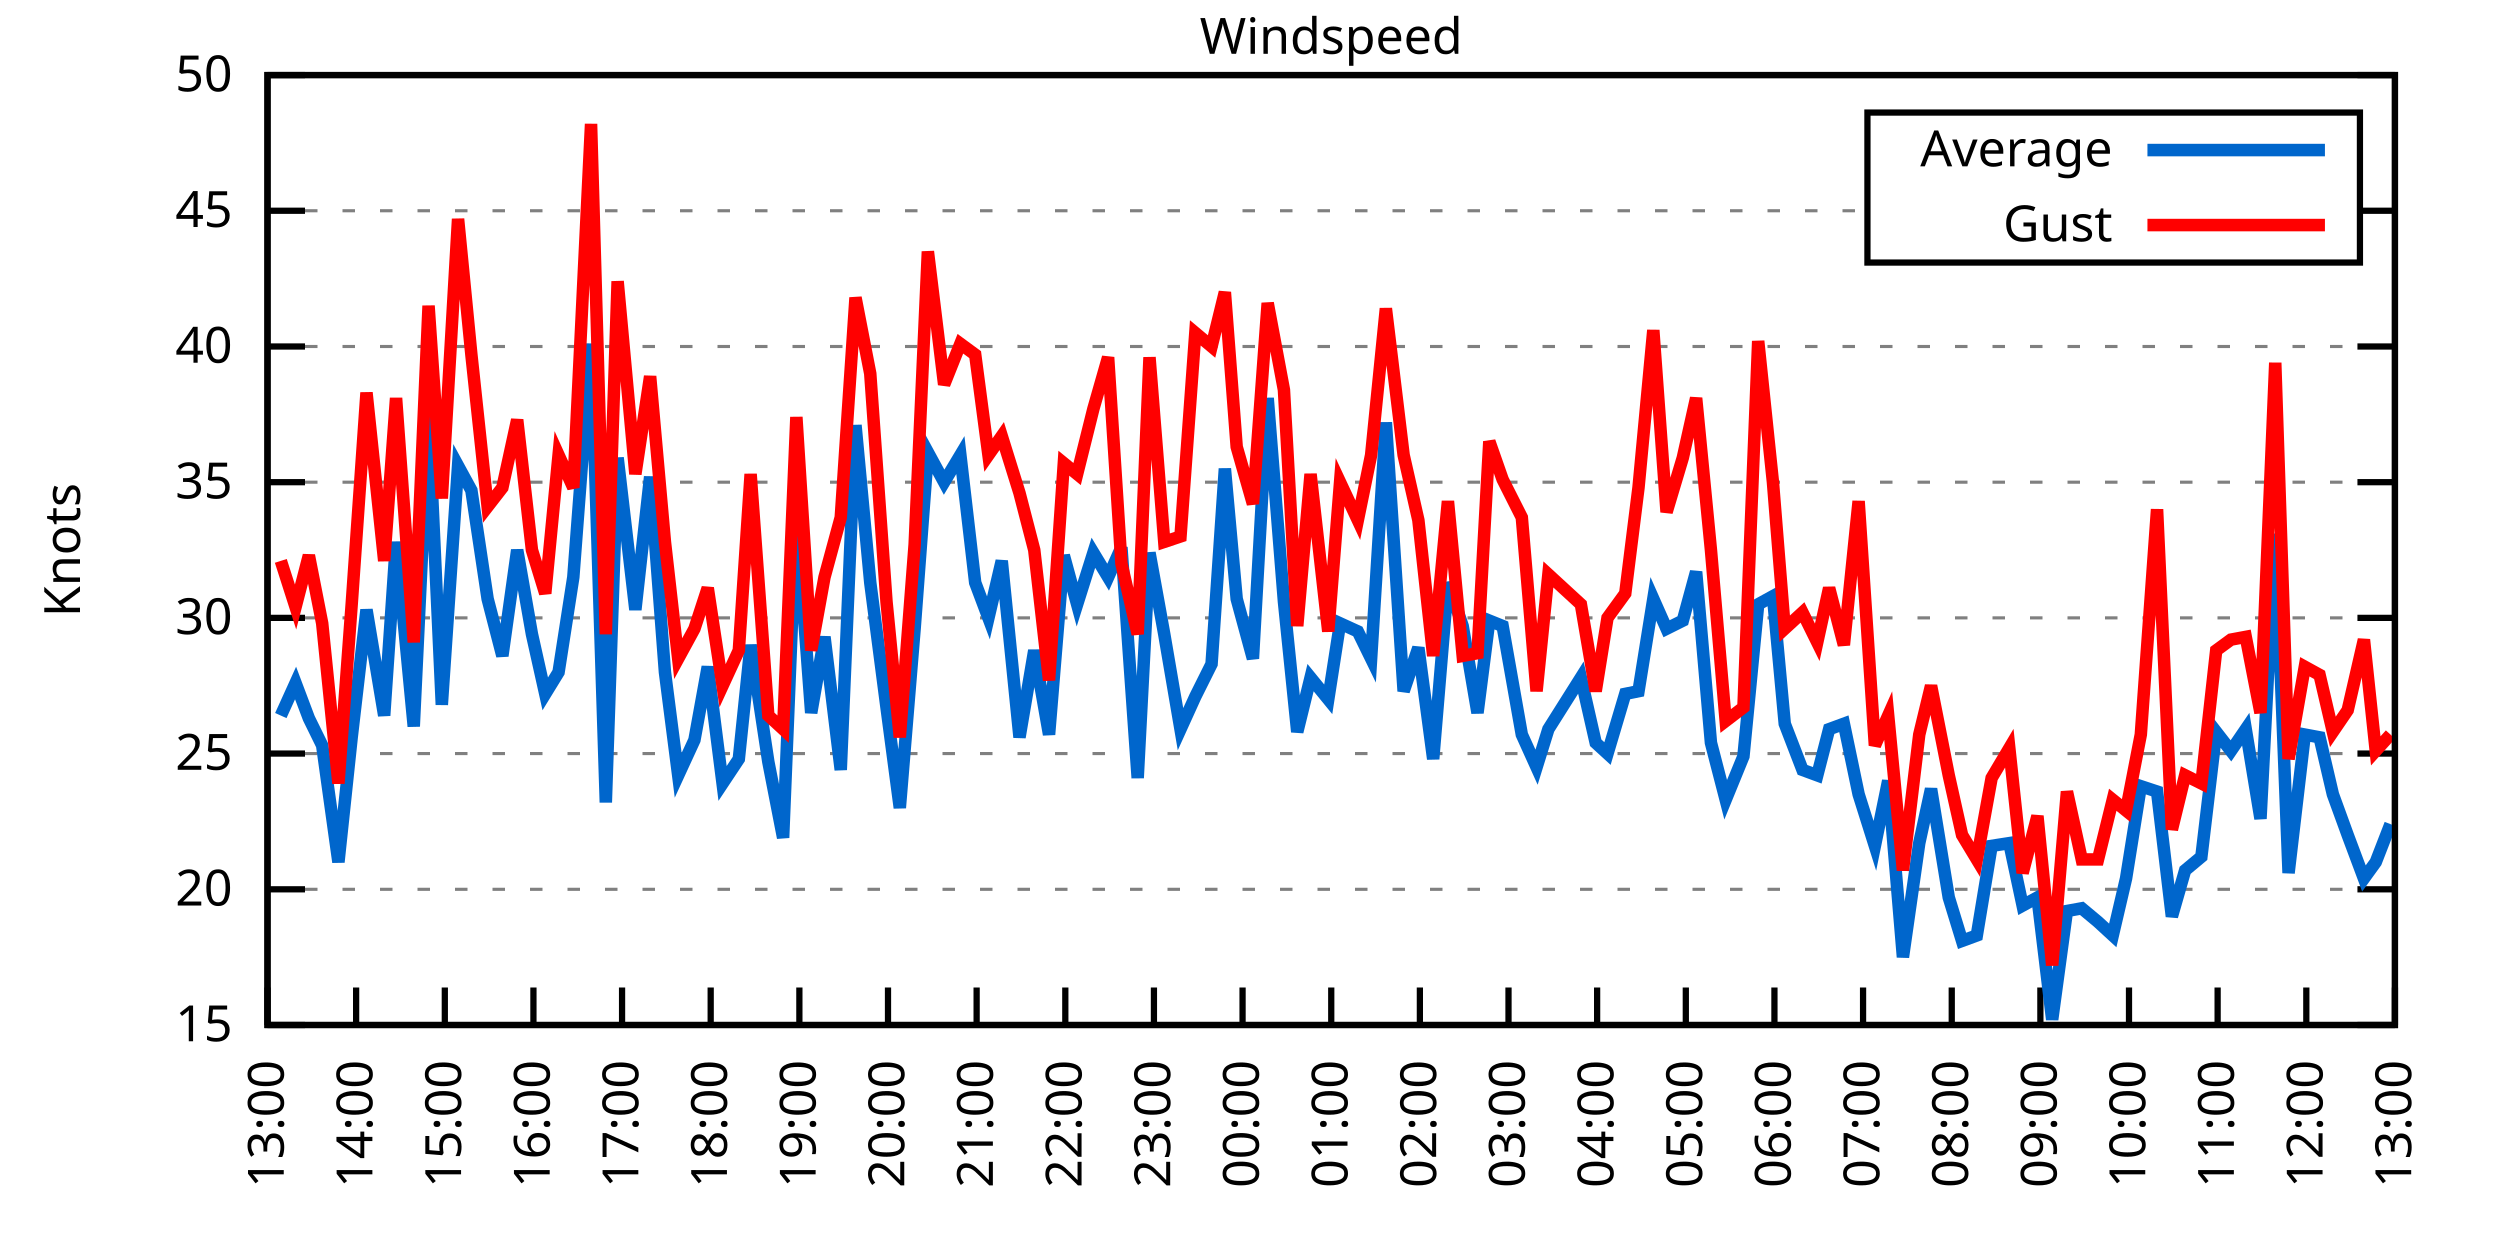
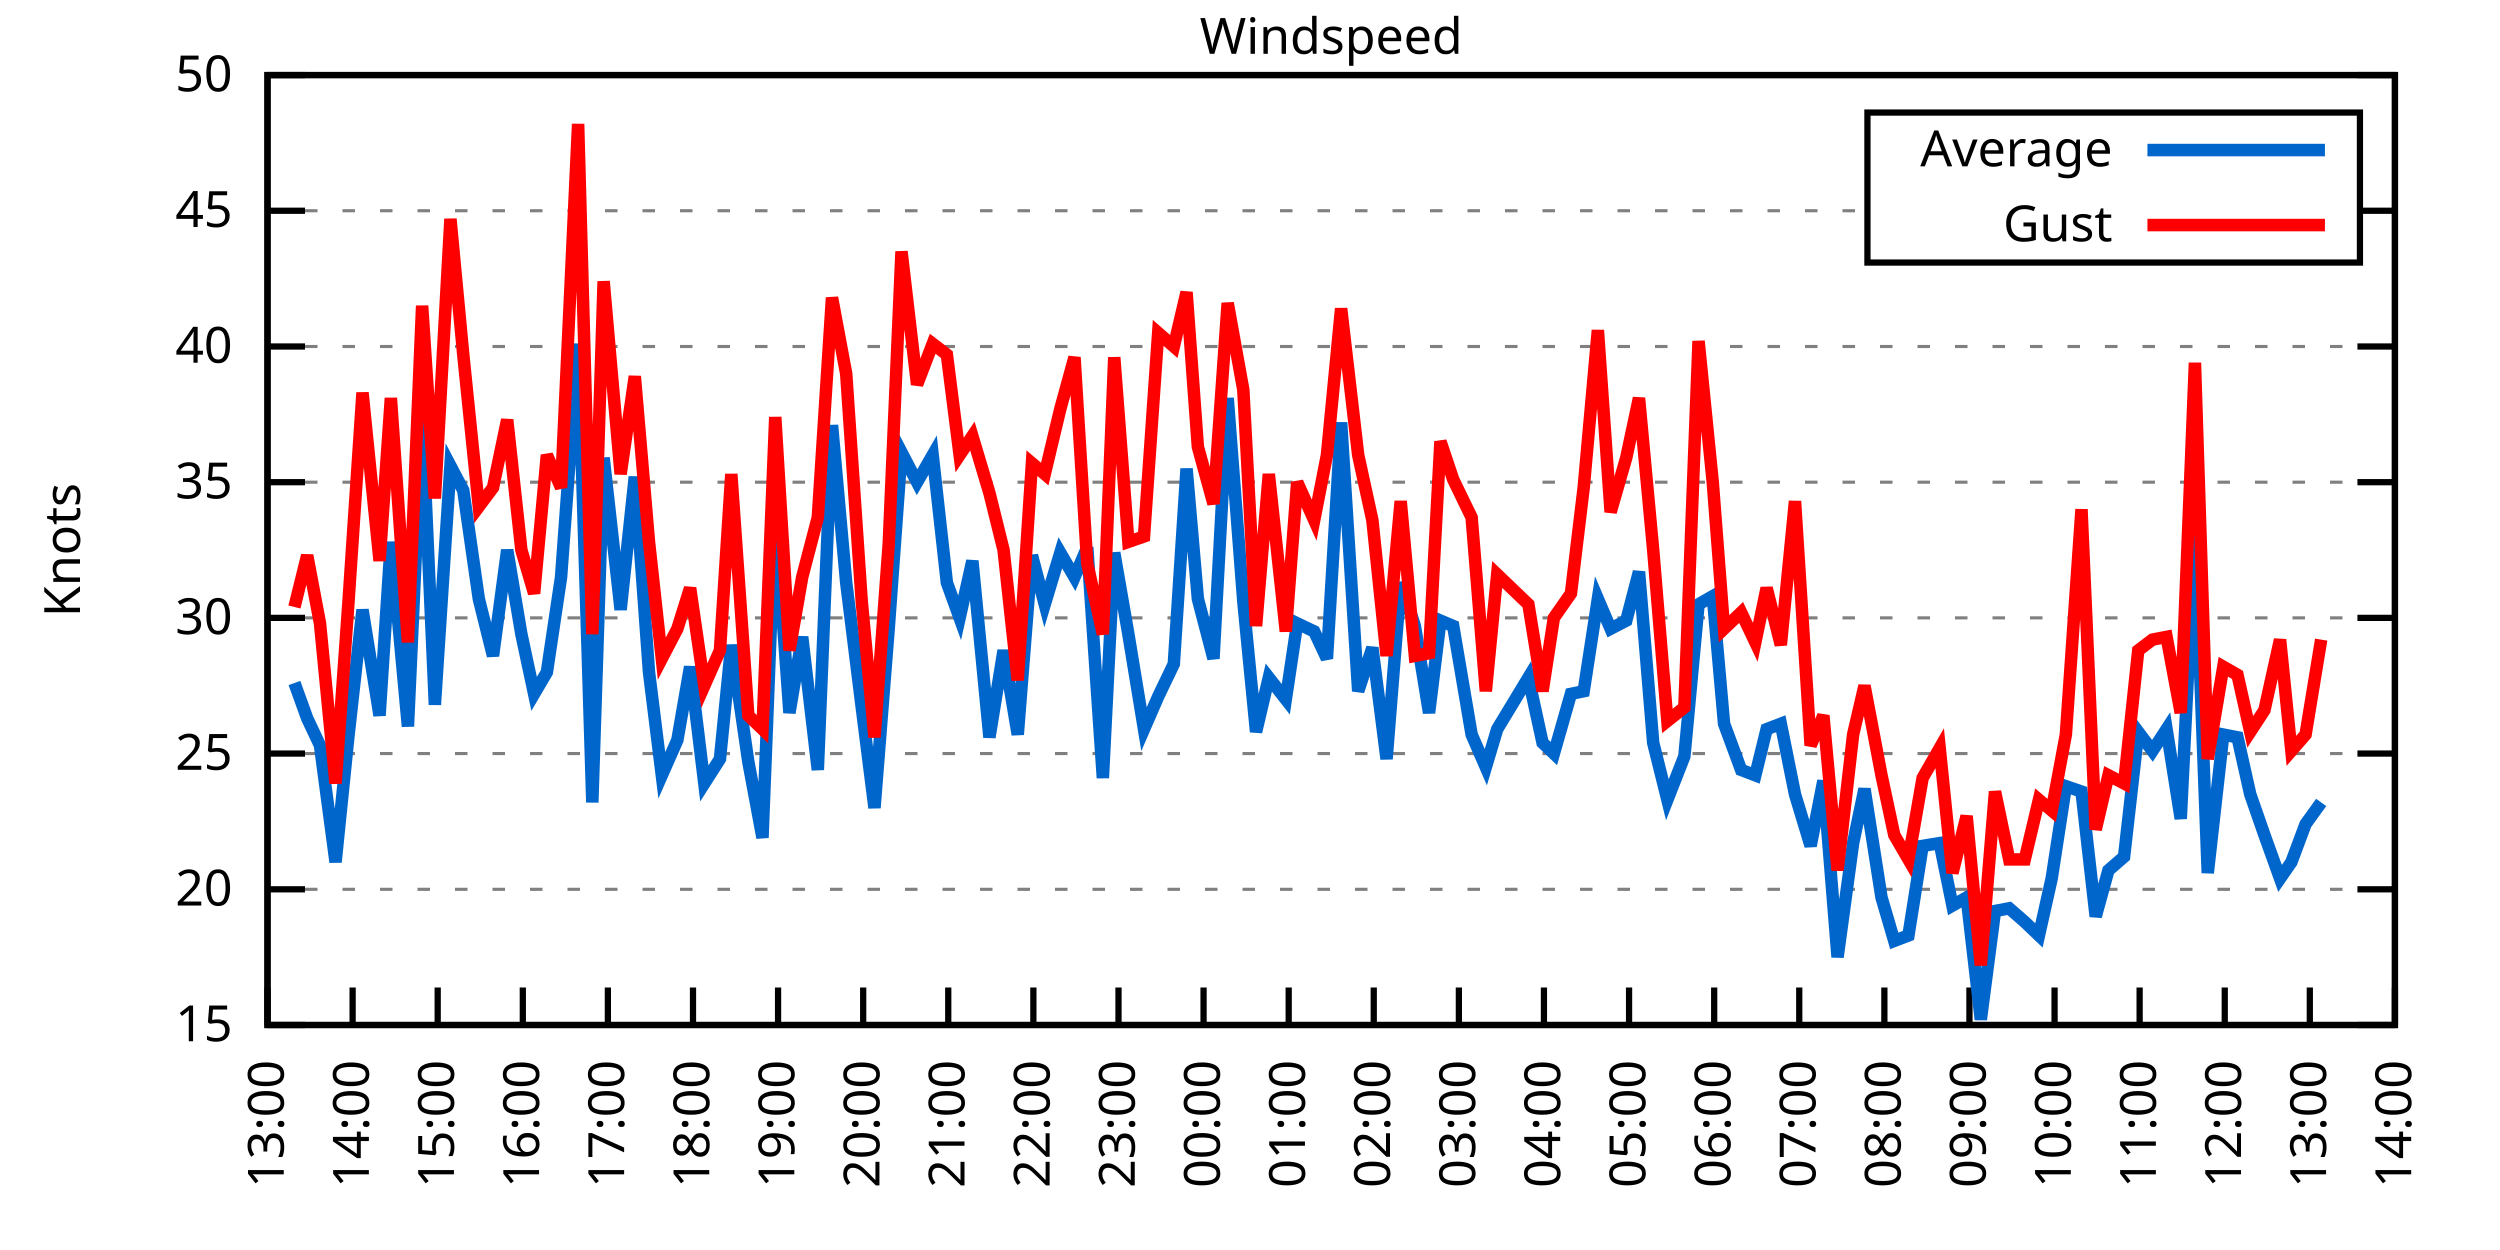
<svg xmlns="http://www.w3.org/2000/svg" xmlns:xlink="http://www.w3.org/1999/xlink" width="400" height="200" viewBox="0 0 400 200">
  <g id="gnuplot_canvas">
    <rect x="0" y="0" width="400" height="200" fill="none" />
    <defs>
      <circle id="gpDot" r="0.5" stroke-width="0.5" stroke="currentColor" />
      <path id="gpPt0" stroke-width="0.333" stroke="currentColor" d="M-1,0 h2 M0,-1 v2" />
      <path id="gpPt1" stroke-width="0.333" stroke="currentColor" d="M-1,-1 L1,1 M1,-1 L-1,1" />
      <path id="gpPt2" stroke-width="0.333" stroke="currentColor" d="M-1,0 L1,0 M0,-1 L0,1 M-1,-1 L1,1 M-1,1 L1,-1" />
      <rect id="gpPt3" stroke-width="0.333" stroke="currentColor" x="-1" y="-1" width="2" height="2" />
      <rect id="gpPt4" stroke-width="0.333" stroke="currentColor" fill="currentColor" x="-1" y="-1" width="2" height="2" />
      <circle id="gpPt5" stroke-width="0.333" stroke="currentColor" cx="0" cy="0" r="1" />
      <use xlink:href="#gpPt5" id="gpPt6" fill="currentColor" stroke="none" />
      <path id="gpPt7" stroke-width="0.333" stroke="currentColor" d="M0,-1.33 L-1.33,0.67 L1.33,0.67 z" />
      <use xlink:href="#gpPt7" id="gpPt8" fill="currentColor" stroke="none" />
      <use xlink:href="#gpPt7" id="gpPt9" stroke="currentColor" transform="rotate(180)" />
      <use xlink:href="#gpPt9" id="gpPt10" fill="currentColor" stroke="none" />
      <use xlink:href="#gpPt3" id="gpPt11" stroke="currentColor" transform="rotate(45)" />
      <use xlink:href="#gpPt11" id="gpPt12" fill="currentColor" stroke="none" />
      <path id="gpPt13" stroke-width="0.333" stroke="currentColor" d="M0,1.330 L1.265,0.411 L0.782,-1.067 L-0.782,-1.076 L-1.265,0.411 z" />
      <use xlink:href="#gpPt13" id="gpPt14" fill="currentColor" stroke="none" />
      <filter id="textbox" filterUnits="objectBoundingBox" x="0" y="0" height="1" width="1">
        <feFlood flood-color="white" flood-opacity="1" result="bgnd" />
        <feComposite in="SourceGraphic" in2="bgnd" operator="atop" />
      </filter>
      <filter id="greybox" filterUnits="objectBoundingBox" x="0" y="0" height="1" width="1">
        <feFlood flood-color="lightgrey" flood-opacity="1" result="grey" />
        <feComposite in="SourceGraphic" in2="grey" operator="atop" />
      </filter>
    </defs>
    <g fill="none" color="white" stroke="currentColor" stroke-width="1.00" stroke-linecap="butt" stroke-linejoin="miter">
</g>
    <g fill="none" color="black" stroke="currentColor" stroke-width="1.00" stroke-linecap="butt" stroke-linejoin="miter">
      <g stroke="none" shape-rendering="crispEdges">
        <polygon fill="rgb(255, 255, 255)" points="42.80,164.00 383.18,164.00 383.18,12.02 42.80,12.02 " />
      </g>
    </g>
    <g fill="none" color="black" stroke="currentColor" stroke-width="1.00" stroke-linecap="butt" stroke-linejoin="miter">
</g>
    <g fill="none" color="black" stroke="black" stroke-width="0.50" stroke-linecap="butt" stroke-linejoin="miter">
</g>
    <g fill="none" color="gray" stroke="currentColor" stroke-width="0.50" stroke-linecap="butt" stroke-linejoin="miter">
      <path stroke="gray" stroke-dasharray="2,4" class="gridline" d="M42.80,164.00 L383.19,164.00  " />
    </g>
    <g fill="none" color="gray" stroke="gray" stroke-width="1.00" stroke-linecap="butt" stroke-linejoin="miter">
</g>
    <g fill="none" color="black" stroke="currentColor" stroke-width="1.00" stroke-linecap="butt" stroke-linejoin="miter">
      <path stroke="black" d="M42.80,164.00 L48.80,164.00 M383.19,164.00 L377.19,164.00  " />
      <g transform="translate(37.20,166.60)" stroke="none" fill="black" font-family="Sans" font-size="8.00" text-anchor="end">
        <text>
          <tspan font-family="Sans"> 15</tspan>
        </text>
      </g>
    </g>
    <g fill="none" color="black" stroke="currentColor" stroke-width="1.00" stroke-linecap="butt" stroke-linejoin="miter">
</g>
    <g fill="none" color="black" stroke="black" stroke-width="0.50" stroke-linecap="butt" stroke-linejoin="miter">
</g>
    <g fill="none" color="gray" stroke="currentColor" stroke-width="0.50" stroke-linecap="butt" stroke-linejoin="miter">
      <path stroke="gray" stroke-dasharray="2,4" class="gridline" d="M42.80,142.29 L383.19,142.29  " />
    </g>
    <g fill="none" color="gray" stroke="gray" stroke-width="1.00" stroke-linecap="butt" stroke-linejoin="miter">
</g>
    <g fill="none" color="black" stroke="currentColor" stroke-width="1.00" stroke-linecap="butt" stroke-linejoin="miter">
      <path stroke="black" d="M42.80,142.29 L48.80,142.29 M383.19,142.29 L377.19,142.29  " />
      <g transform="translate(37.20,144.89)" stroke="none" fill="black" font-family="Sans" font-size="8.00" text-anchor="end">
        <text>
          <tspan font-family="Sans"> 20</tspan>
        </text>
      </g>
    </g>
    <g fill="none" color="black" stroke="currentColor" stroke-width="1.00" stroke-linecap="butt" stroke-linejoin="miter">
</g>
    <g fill="none" color="black" stroke="black" stroke-width="0.50" stroke-linecap="butt" stroke-linejoin="miter">
</g>
    <g fill="none" color="gray" stroke="currentColor" stroke-width="0.50" stroke-linecap="butt" stroke-linejoin="miter">
      <path stroke="gray" stroke-dasharray="2,4" class="gridline" d="M42.80,120.57 L383.19,120.57  " />
    </g>
    <g fill="none" color="gray" stroke="gray" stroke-width="1.00" stroke-linecap="butt" stroke-linejoin="miter">
</g>
    <g fill="none" color="black" stroke="currentColor" stroke-width="1.00" stroke-linecap="butt" stroke-linejoin="miter">
      <path stroke="black" d="M42.80,120.57 L48.80,120.57 M383.19,120.57 L377.19,120.57  " />
      <g transform="translate(37.20,123.17)" stroke="none" fill="black" font-family="Sans" font-size="8.00" text-anchor="end">
        <text>
          <tspan font-family="Sans"> 25</tspan>
        </text>
      </g>
    </g>
    <g fill="none" color="black" stroke="currentColor" stroke-width="1.00" stroke-linecap="butt" stroke-linejoin="miter">
</g>
    <g fill="none" color="black" stroke="black" stroke-width="0.50" stroke-linecap="butt" stroke-linejoin="miter">
</g>
    <g fill="none" color="gray" stroke="currentColor" stroke-width="0.50" stroke-linecap="butt" stroke-linejoin="miter">
      <path stroke="gray" stroke-dasharray="2,4" class="gridline" d="M42.80,98.86 L383.19,98.86  " />
    </g>
    <g fill="none" color="gray" stroke="gray" stroke-width="1.00" stroke-linecap="butt" stroke-linejoin="miter">
</g>
    <g fill="none" color="black" stroke="currentColor" stroke-width="1.00" stroke-linecap="butt" stroke-linejoin="miter">
      <path stroke="black" d="M42.80,98.86 L48.80,98.86 M383.19,98.86 L377.19,98.86  " />
      <g transform="translate(37.20,101.46)" stroke="none" fill="black" font-family="Sans" font-size="8.00" text-anchor="end">
        <text>
          <tspan font-family="Sans"> 30</tspan>
        </text>
      </g>
    </g>
    <g fill="none" color="black" stroke="currentColor" stroke-width="1.00" stroke-linecap="butt" stroke-linejoin="miter">
</g>
    <g fill="none" color="black" stroke="black" stroke-width="0.50" stroke-linecap="butt" stroke-linejoin="miter">
</g>
    <g fill="none" color="gray" stroke="currentColor" stroke-width="0.50" stroke-linecap="butt" stroke-linejoin="miter">
      <path stroke="gray" stroke-dasharray="2,4" class="gridline" d="M42.80,77.15 L383.19,77.15  " />
    </g>
    <g fill="none" color="gray" stroke="gray" stroke-width="1.00" stroke-linecap="butt" stroke-linejoin="miter">
</g>
    <g fill="none" color="black" stroke="currentColor" stroke-width="1.00" stroke-linecap="butt" stroke-linejoin="miter">
      <path stroke="black" d="M42.80,77.15 L48.80,77.15 M383.19,77.15 L377.19,77.15  " />
      <g transform="translate(37.20,79.75)" stroke="none" fill="black" font-family="Sans" font-size="8.00" text-anchor="end">
        <text>
          <tspan font-family="Sans"> 35</tspan>
        </text>
      </g>
    </g>
    <g fill="none" color="black" stroke="currentColor" stroke-width="1.00" stroke-linecap="butt" stroke-linejoin="miter">
</g>
    <g fill="none" color="black" stroke="black" stroke-width="0.50" stroke-linecap="butt" stroke-linejoin="miter">
</g>
    <g fill="none" color="gray" stroke="currentColor" stroke-width="0.50" stroke-linecap="butt" stroke-linejoin="miter">
      <path stroke="gray" stroke-dasharray="2,4" class="gridline" d="M42.80,55.44 L383.19,55.44  " />
    </g>
    <g fill="none" color="gray" stroke="gray" stroke-width="1.00" stroke-linecap="butt" stroke-linejoin="miter">
</g>
    <g fill="none" color="black" stroke="currentColor" stroke-width="1.00" stroke-linecap="butt" stroke-linejoin="miter">
      <path stroke="black" d="M42.80,55.44 L48.80,55.44 M383.19,55.44 L377.19,55.44  " />
      <g transform="translate(37.20,58.04)" stroke="none" fill="black" font-family="Sans" font-size="8.00" text-anchor="end">
        <text>
          <tspan font-family="Sans"> 40</tspan>
        </text>
      </g>
    </g>
    <g fill="none" color="black" stroke="currentColor" stroke-width="1.00" stroke-linecap="butt" stroke-linejoin="miter">
</g>
    <g fill="none" color="black" stroke="black" stroke-width="0.50" stroke-linecap="butt" stroke-linejoin="miter">
</g>
    <g fill="none" color="gray" stroke="currentColor" stroke-width="0.50" stroke-linecap="butt" stroke-linejoin="miter">
      <path stroke="gray" stroke-dasharray="2,4" class="gridline" d="M42.80,33.72 L298.79,33.72 M377.59,33.72 L383.19,33.72  " />
    </g>
    <g fill="none" color="gray" stroke="gray" stroke-width="1.00" stroke-linecap="butt" stroke-linejoin="miter">
</g>
    <g fill="none" color="black" stroke="currentColor" stroke-width="1.00" stroke-linecap="butt" stroke-linejoin="miter">
      <path stroke="black" d="M42.80,33.72 L48.80,33.72 M383.19,33.72 L377.19,33.72  " />
      <g transform="translate(37.20,36.32)" stroke="none" fill="black" font-family="Sans" font-size="8.00" text-anchor="end">
        <text>
          <tspan font-family="Sans"> 45</tspan>
        </text>
      </g>
    </g>
    <g fill="none" color="black" stroke="currentColor" stroke-width="1.00" stroke-linecap="butt" stroke-linejoin="miter">
</g>
    <g fill="none" color="black" stroke="black" stroke-width="0.50" stroke-linecap="butt" stroke-linejoin="miter">
</g>
    <g fill="none" color="gray" stroke="currentColor" stroke-width="0.50" stroke-linecap="butt" stroke-linejoin="miter">
      <path stroke="gray" stroke-dasharray="2,4" class="gridline" d="M42.80,12.01 L383.19,12.01  " />
    </g>
    <g fill="none" color="gray" stroke="gray" stroke-width="1.00" stroke-linecap="butt" stroke-linejoin="miter">
</g>
    <g fill="none" color="black" stroke="currentColor" stroke-width="1.00" stroke-linecap="butt" stroke-linejoin="miter">
      <path stroke="black" d="M42.80,12.01 L48.80,12.01 M383.19,12.01 L377.19,12.01  " />
      <g transform="translate(37.20,14.61)" stroke="none" fill="black" font-family="Sans" font-size="8.00" text-anchor="end">
        <text>
          <tspan font-family="Sans"> 50</tspan>
        </text>
      </g>
    </g>
    <g fill="none" color="black" stroke="currentColor" stroke-width="1.00" stroke-linecap="butt" stroke-linejoin="miter">
      <path stroke="black" d="M42.80,164.00 L42.80,158.00  " />
      <g transform="translate(45.40,169.60) rotate(270.00)" stroke="none" fill="black" font-family="Sans" font-size="8.00" text-anchor="end">
        <text>
          <tspan font-family="Sans">13:00</tspan>
        </text>
      </g>
    </g>
    <g fill="none" color="black" stroke="currentColor" stroke-width="1.00" stroke-linecap="butt" stroke-linejoin="miter">
-       <path stroke="black" d="M56.98,164.00 L56.98,158.00  " />
-       <g transform="translate(59.58,169.60) rotate(270.00)" stroke="none" fill="black" font-family="Sans" font-size="8.00" text-anchor="end">
+       <path stroke="black" d="M56.42,164.00 L56.42,158.00  " />
+       <g transform="translate(59.02,169.60) rotate(270.00)" stroke="none" fill="black" font-family="Sans" font-size="8.00" text-anchor="end">
        <text>
          <tspan font-family="Sans">14:00</tspan>
        </text>
      </g>
    </g>
    <g fill="none" color="black" stroke="currentColor" stroke-width="1.00" stroke-linecap="butt" stroke-linejoin="miter">
-       <path stroke="black" d="M71.17,164.00 L71.17,158.00  " />
-       <g transform="translate(73.77,169.60) rotate(270.00)" stroke="none" fill="black" font-family="Sans" font-size="8.00" text-anchor="end">
+       <path stroke="black" d="M70.03,164.00 L70.03,158.00  " />
+       <g transform="translate(72.63,169.60) rotate(270.00)" stroke="none" fill="black" font-family="Sans" font-size="8.00" text-anchor="end">
        <text>
          <tspan font-family="Sans">15:00</tspan>
        </text>
      </g>
    </g>
    <g fill="none" color="black" stroke="currentColor" stroke-width="1.00" stroke-linecap="butt" stroke-linejoin="miter">
-       <path stroke="black" d="M85.35,164.00 L85.35,158.00  " />
-       <g transform="translate(87.95,169.60) rotate(270.00)" stroke="none" fill="black" font-family="Sans" font-size="8.00" text-anchor="end">
+       <path stroke="black" d="M83.65,164.00 L83.65,158.00  " />
+       <g transform="translate(86.25,169.60) rotate(270.00)" stroke="none" fill="black" font-family="Sans" font-size="8.00" text-anchor="end">
        <text>
          <tspan font-family="Sans">16:00</tspan>
        </text>
      </g>
    </g>
    <g fill="none" color="black" stroke="currentColor" stroke-width="1.00" stroke-linecap="butt" stroke-linejoin="miter">
-       <path stroke="black" d="M99.53,164.00 L99.53,158.00  " />
-       <g transform="translate(102.13,169.60) rotate(270.00)" stroke="none" fill="black" font-family="Sans" font-size="8.00" text-anchor="end">
+       <path stroke="black" d="M97.26,164.00 L97.26,158.00  " />
+       <g transform="translate(99.86,169.60) rotate(270.00)" stroke="none" fill="black" font-family="Sans" font-size="8.00" text-anchor="end">
        <text>
          <tspan font-family="Sans">17:00</tspan>
        </text>
      </g>
    </g>
    <g fill="none" color="black" stroke="currentColor" stroke-width="1.00" stroke-linecap="butt" stroke-linejoin="miter">
-       <path stroke="black" d="M113.71,164.00 L113.71,158.00  " />
-       <g transform="translate(116.31,169.60) rotate(270.00)" stroke="none" fill="black" font-family="Sans" font-size="8.00" text-anchor="end">
+       <path stroke="black" d="M110.88,164.00 L110.88,158.00  " />
+       <g transform="translate(113.48,169.60) rotate(270.00)" stroke="none" fill="black" font-family="Sans" font-size="8.00" text-anchor="end">
        <text>
          <tspan font-family="Sans">18:00</tspan>
        </text>
      </g>
    </g>
    <g fill="none" color="black" stroke="currentColor" stroke-width="1.00" stroke-linecap="butt" stroke-linejoin="miter">
-       <path stroke="black" d="M127.90,164.00 L127.90,158.00  " />
-       <g transform="translate(130.50,169.60) rotate(270.00)" stroke="none" fill="black" font-family="Sans" font-size="8.00" text-anchor="end">
+       <path stroke="black" d="M124.49,164.00 L124.49,158.00  " />
+       <g transform="translate(127.09,169.60) rotate(270.00)" stroke="none" fill="black" font-family="Sans" font-size="8.00" text-anchor="end">
        <text>
          <tspan font-family="Sans">19:00</tspan>
        </text>
      </g>
    </g>
    <g fill="none" color="black" stroke="currentColor" stroke-width="1.00" stroke-linecap="butt" stroke-linejoin="miter">
-       <path stroke="black" d="M142.08,164.00 L142.08,158.00  " />
-       <g transform="translate(144.68,169.60) rotate(270.00)" stroke="none" fill="black" font-family="Sans" font-size="8.00" text-anchor="end">
+       <path stroke="black" d="M138.11,164.00 L138.11,158.00  " />
+       <g transform="translate(140.71,169.60) rotate(270.00)" stroke="none" fill="black" font-family="Sans" font-size="8.00" text-anchor="end">
        <text>
          <tspan font-family="Sans">20:00</tspan>
        </text>
      </g>
    </g>
    <g fill="none" color="black" stroke="currentColor" stroke-width="1.00" stroke-linecap="butt" stroke-linejoin="miter">
-       <path stroke="black" d="M156.26,164.00 L156.26,158.00  " />
-       <g transform="translate(158.86,169.60) rotate(270.00)" stroke="none" fill="black" font-family="Sans" font-size="8.00" text-anchor="end">
+       <path stroke="black" d="M151.72,164.00 L151.72,158.00  " />
+       <g transform="translate(154.32,169.60) rotate(270.00)" stroke="none" fill="black" font-family="Sans" font-size="8.00" text-anchor="end">
        <text>
          <tspan font-family="Sans">21:00</tspan>
        </text>
      </g>
    </g>
    <g fill="none" color="black" stroke="currentColor" stroke-width="1.00" stroke-linecap="butt" stroke-linejoin="miter">
-       <path stroke="black" d="M170.45,164.00 L170.45,158.00  " />
-       <g transform="translate(173.05,169.60) rotate(270.00)" stroke="none" fill="black" font-family="Sans" font-size="8.00" text-anchor="end">
+       <path stroke="black" d="M165.34,164.00 L165.34,158.00  " />
+       <g transform="translate(167.94,169.60) rotate(270.00)" stroke="none" fill="black" font-family="Sans" font-size="8.00" text-anchor="end">
        <text>
          <tspan font-family="Sans">22:00</tspan>
        </text>
      </g>
    </g>
    <g fill="none" color="black" stroke="currentColor" stroke-width="1.00" stroke-linecap="butt" stroke-linejoin="miter">
-       <path stroke="black" d="M184.63,164.00 L184.63,158.00  " />
-       <g transform="translate(187.23,169.60) rotate(270.00)" stroke="none" fill="black" font-family="Sans" font-size="8.00" text-anchor="end">
+       <path stroke="black" d="M178.96,164.00 L178.96,158.00  " />
+       <g transform="translate(181.56,169.60) rotate(270.00)" stroke="none" fill="black" font-family="Sans" font-size="8.00" text-anchor="end">
        <text>
          <tspan font-family="Sans">23:00</tspan>
        </text>
      </g>
    </g>
    <g fill="none" color="black" stroke="currentColor" stroke-width="1.00" stroke-linecap="butt" stroke-linejoin="miter">
-       <path stroke="black" d="M198.81,164.00 L198.81,158.00  " />
-       <g transform="translate(201.41,169.60) rotate(270.00)" stroke="none" fill="black" font-family="Sans" font-size="8.00" text-anchor="end">
+       <path stroke="black" d="M192.57,164.00 L192.57,158.00  " />
+       <g transform="translate(195.17,169.60) rotate(270.00)" stroke="none" fill="black" font-family="Sans" font-size="8.00" text-anchor="end">
        <text>
          <tspan font-family="Sans">00:00</tspan>
        </text>
      </g>
    </g>
    <g fill="none" color="black" stroke="currentColor" stroke-width="1.00" stroke-linecap="butt" stroke-linejoin="miter">
-       <path stroke="black" d="M213.00,164.00 L213.00,158.00  " />
-       <g transform="translate(215.60,169.60) rotate(270.00)" stroke="none" fill="black" font-family="Sans" font-size="8.00" text-anchor="end">
+       <path stroke="black" d="M206.19,164.00 L206.19,158.00  " />
+       <g transform="translate(208.79,169.60) rotate(270.00)" stroke="none" fill="black" font-family="Sans" font-size="8.00" text-anchor="end">
        <text>
          <tspan font-family="Sans">01:00</tspan>
        </text>
      </g>
    </g>
    <g fill="none" color="black" stroke="currentColor" stroke-width="1.00" stroke-linecap="butt" stroke-linejoin="miter">
-       <path stroke="black" d="M227.18,164.00 L227.18,158.00  " />
-       <g transform="translate(229.78,169.60) rotate(270.00)" stroke="none" fill="black" font-family="Sans" font-size="8.00" text-anchor="end">
+       <path stroke="black" d="M219.80,164.00 L219.80,158.00  " />
+       <g transform="translate(222.40,169.60) rotate(270.00)" stroke="none" fill="black" font-family="Sans" font-size="8.00" text-anchor="end">
        <text>
          <tspan font-family="Sans">02:00</tspan>
        </text>
      </g>
    </g>
    <g fill="none" color="black" stroke="currentColor" stroke-width="1.00" stroke-linecap="butt" stroke-linejoin="miter">
-       <path stroke="black" d="M241.36,164.00 L241.36,158.00  " />
-       <g transform="translate(243.96,169.60) rotate(270.00)" stroke="none" fill="black" font-family="Sans" font-size="8.00" text-anchor="end">
+       <path stroke="black" d="M233.42,164.00 L233.42,158.00  " />
+       <g transform="translate(236.02,169.60) rotate(270.00)" stroke="none" fill="black" font-family="Sans" font-size="8.00" text-anchor="end">
        <text>
          <tspan font-family="Sans">03:00</tspan>
        </text>
      </g>
    </g>
    <g fill="none" color="black" stroke="currentColor" stroke-width="1.00" stroke-linecap="butt" stroke-linejoin="miter">
-       <path stroke="black" d="M255.54,164.00 L255.54,158.00  " />
-       <g transform="translate(258.14,169.60) rotate(270.00)" stroke="none" fill="black" font-family="Sans" font-size="8.00" text-anchor="end">
+       <path stroke="black" d="M247.03,164.00 L247.03,158.00  " />
+       <g transform="translate(249.63,169.60) rotate(270.00)" stroke="none" fill="black" font-family="Sans" font-size="8.00" text-anchor="end">
        <text>
          <tspan font-family="Sans">04:00</tspan>
        </text>
      </g>
    </g>
    <g fill="none" color="black" stroke="currentColor" stroke-width="1.00" stroke-linecap="butt" stroke-linejoin="miter">
-       <path stroke="black" d="M269.73,164.00 L269.73,158.00  " />
-       <g transform="translate(272.33,169.60) rotate(270.00)" stroke="none" fill="black" font-family="Sans" font-size="8.00" text-anchor="end">
+       <path stroke="black" d="M260.65,164.00 L260.65,158.00  " />
+       <g transform="translate(263.25,169.60) rotate(270.00)" stroke="none" fill="black" font-family="Sans" font-size="8.00" text-anchor="end">
        <text>
          <tspan font-family="Sans">05:00</tspan>
        </text>
      </g>
    </g>
    <g fill="none" color="black" stroke="currentColor" stroke-width="1.00" stroke-linecap="butt" stroke-linejoin="miter">
-       <path stroke="black" d="M283.91,164.00 L283.91,158.00  " />
-       <g transform="translate(286.51,169.60) rotate(270.00)" stroke="none" fill="black" font-family="Sans" font-size="8.00" text-anchor="end">
+       <path stroke="black" d="M274.27,164.00 L274.27,158.00  " />
+       <g transform="translate(276.87,169.60) rotate(270.00)" stroke="none" fill="black" font-family="Sans" font-size="8.00" text-anchor="end">
        <text>
          <tspan font-family="Sans">06:00</tspan>
        </text>
      </g>
    </g>
    <g fill="none" color="black" stroke="currentColor" stroke-width="1.00" stroke-linecap="butt" stroke-linejoin="miter">
-       <path stroke="black" d="M298.09,164.00 L298.09,158.00  " />
-       <g transform="translate(300.69,169.60) rotate(270.00)" stroke="none" fill="black" font-family="Sans" font-size="8.00" text-anchor="end">
+       <path stroke="black" d="M287.88,164.00 L287.88,158.00  " />
+       <g transform="translate(290.48,169.60) rotate(270.00)" stroke="none" fill="black" font-family="Sans" font-size="8.00" text-anchor="end">
        <text>
          <tspan font-family="Sans">07:00</tspan>
        </text>
      </g>
    </g>
    <g fill="none" color="black" stroke="currentColor" stroke-width="1.00" stroke-linecap="butt" stroke-linejoin="miter">
-       <path stroke="black" d="M312.28,164.00 L312.28,158.00  " />
-       <g transform="translate(314.88,169.60) rotate(270.00)" stroke="none" fill="black" font-family="Sans" font-size="8.00" text-anchor="end">
+       <path stroke="black" d="M301.50,164.00 L301.50,158.00  " />
+       <g transform="translate(304.10,169.60) rotate(270.00)" stroke="none" fill="black" font-family="Sans" font-size="8.00" text-anchor="end">
        <text>
          <tspan font-family="Sans">08:00</tspan>
        </text>
      </g>
    </g>
    <g fill="none" color="black" stroke="currentColor" stroke-width="1.00" stroke-linecap="butt" stroke-linejoin="miter">
-       <path stroke="black" d="M326.46,164.00 L326.46,158.00  " />
-       <g transform="translate(329.06,169.60) rotate(270.00)" stroke="none" fill="black" font-family="Sans" font-size="8.00" text-anchor="end">
+       <path stroke="black" d="M315.11,164.00 L315.11,158.00  " />
+       <g transform="translate(317.71,169.60) rotate(270.00)" stroke="none" fill="black" font-family="Sans" font-size="8.00" text-anchor="end">
        <text>
          <tspan font-family="Sans">09:00</tspan>
        </text>
      </g>
    </g>
    <g fill="none" color="black" stroke="currentColor" stroke-width="1.00" stroke-linecap="butt" stroke-linejoin="miter">
-       <path stroke="black" d="M340.64,164.00 L340.64,158.00  " />
-       <g transform="translate(343.24,169.60) rotate(270.00)" stroke="none" fill="black" font-family="Sans" font-size="8.00" text-anchor="end">
+       <path stroke="black" d="M328.73,164.00 L328.73,158.00  " />
+       <g transform="translate(331.33,169.60) rotate(270.00)" stroke="none" fill="black" font-family="Sans" font-size="8.00" text-anchor="end">
        <text>
          <tspan font-family="Sans">10:00</tspan>
        </text>
      </g>
    </g>
    <g fill="none" color="black" stroke="currentColor" stroke-width="1.00" stroke-linecap="butt" stroke-linejoin="miter">
-       <path stroke="black" d="M354.82,164.00 L354.82,158.00  " />
-       <g transform="translate(357.42,169.60) rotate(270.00)" stroke="none" fill="black" font-family="Sans" font-size="8.00" text-anchor="end">
+       <path stroke="black" d="M342.34,164.00 L342.34,158.00  " />
+       <g transform="translate(344.94,169.60) rotate(270.00)" stroke="none" fill="black" font-family="Sans" font-size="8.00" text-anchor="end">
        <text>
          <tspan font-family="Sans">11:00</tspan>
        </text>
      </g>
    </g>
    <g fill="none" color="black" stroke="currentColor" stroke-width="1.00" stroke-linecap="butt" stroke-linejoin="miter">
-       <path stroke="black" d="M369.01,164.00 L369.01,158.00  " />
-       <g transform="translate(371.61,169.60) rotate(270.00)" stroke="none" fill="black" font-family="Sans" font-size="8.00" text-anchor="end">
+       <path stroke="black" d="M355.96,164.00 L355.96,158.00  " />
+       <g transform="translate(358.56,169.60) rotate(270.00)" stroke="none" fill="black" font-family="Sans" font-size="8.00" text-anchor="end">
        <text>
          <tspan font-family="Sans">12:00</tspan>
+         </text>
+       </g>
+     </g>
+     <g fill="none" color="black" stroke="currentColor" stroke-width="1.00" stroke-linecap="butt" stroke-linejoin="miter">
+       <path stroke="black" d="M369.57,164.00 L369.57,158.00  " />
+       <g transform="translate(372.17,169.60) rotate(270.00)" stroke="none" fill="black" font-family="Sans" font-size="8.00" text-anchor="end">
+         <text>
+           <tspan font-family="Sans">13:00</tspan>
        </text>
      </g>
    </g>
    <g fill="none" color="black" stroke="currentColor" stroke-width="1.00" stroke-linecap="butt" stroke-linejoin="miter">
      <path stroke="black" d="M383.19,164.00 L383.19,158.00  " />
      <g transform="translate(385.79,169.60) rotate(270.00)" stroke="none" fill="black" font-family="Sans" font-size="8.00" text-anchor="end">
        <text>
-           <tspan font-family="Sans">13:00</tspan>
+           <tspan font-family="Sans">14:00</tspan>
        </text>
      </g>
    </g>
    <g fill="none" color="black" stroke="currentColor" stroke-width="1.00" stroke-linecap="butt" stroke-linejoin="miter">
</g>
    <g fill="none" color="black" stroke="currentColor" stroke-width="1.00" stroke-linecap="butt" stroke-linejoin="miter">
      <path stroke="black" d="M42.80,12.01 L42.80,164.00 L383.19,164.00 L383.19,12.01 L42.80,12.01 Z  " />
    </g>
    <g fill="none" color="black" stroke="currentColor" stroke-width="1.00" stroke-linecap="butt" stroke-linejoin="miter">
</g>
    <g fill="none" color="black" stroke="currentColor" stroke-width="1.00" stroke-linecap="butt" stroke-linejoin="miter">
      <path stroke="black" d="M298.79,42.01 L298.79,18.01 L377.59,18.01 L377.59,42.01 L298.79,42.01 Z  " />
    </g>
    <g id="Windspeed_plot_1">
      <g fill="none" color="white" stroke="black" stroke-width="2.00" stroke-linecap="butt" stroke-linejoin="miter">
</g>
      <g fill="none" color="black" stroke="currentColor" stroke-width="2.00" stroke-linecap="butt" stroke-linejoin="miter">
        <g transform="translate(337.99,26.61)" stroke="none" fill="black" font-family="Sans" font-size="8.00" text-anchor="end">
          <text>
            <tspan font-family="Sans">Average</tspan>
          </text>
        </g>
      </g>
      <g fill="none" color="black" stroke="currentColor" stroke-width="2.00" stroke-linecap="butt" stroke-linejoin="miter">
-         <path stroke="rgb(  0, 102, 204)" d="M343.59,24.01 L371.99,24.01 M44.93,114.49 L47.29,109.28 L49.42,114.93 L51.55,119.27 L54.15,137.94 L56.27,117.97   L58.64,97.56 L61.47,114.49 L63.37,86.70 L66.20,116.23 L68.57,66.73 L70.69,112.76 L73.29,74.54 L75.42,78.45   L78.02,95.82 L80.38,104.94 L82.75,88.00 L85.11,101.47 L87.24,111.02 L89.37,107.55 L91.73,92.35 L94.57,55.00   L96.93,128.39 L98.82,73.24 L101.66,97.56 L104.02,76.28 L106.39,107.55 L108.51,124.05 L111.11,118.40 L113.24,106.68   L115.61,125.35 L118.21,121.44 L120.10,103.20 L122.93,121.88 L125.30,134.04 L127.42,82.36 L129.79,114.06 L131.92,101.90   L134.52,123.18 L136.88,68.03 L139.24,93.22 L141.84,113.19 L143.97,129.26 L146.34,100.60 L148.46,72.37 L151.06,77.15   L153.66,72.81 L156.03,93.22 L158.15,98.86 L160.28,89.74 L163.12,117.97 L165.48,104.07 L167.85,117.53 L170.21,88.87   L172.34,96.69 L174.94,88.44 L177.30,92.35 L179.43,87.57 L182.03,124.48 L183.92,88.44 L186.28,101.47 L188.88,116.67   L191.25,111.45 L193.85,106.24 L195.98,74.98 L197.87,95.82 L200.47,105.38 L202.83,63.69 L205.43,96.26 L207.56,117.10   L209.69,108.42 L212.52,111.89 L214.41,99.73 L217.25,101.03 L219.38,105.38 L221.74,67.59 L224.58,110.59 L226.94,103.64   L229.31,121.44 L231.67,93.22 L234.03,100.16 L236.40,114.06 L238.29,99.30 L240.42,100.16 L243.49,117.53 L245.85,122.75   L247.74,116.67 L252.94,108.42 L255.31,118.84 L257.20,120.57 L260.04,111.02 L262.16,110.59 L264.53,95.82 L266.65,100.60   L269.25,99.30 L271.38,91.48 L273.75,118.84 L276.11,127.96 L278.95,121.01 L281.31,96.69 L283.67,95.39 L285.56,115.80   L288.40,123.18 L290.76,124.05 L292.66,116.67 L295.02,115.80 L297.38,127.09 L299.98,135.34 L302.11,124.92 L304.47,153.14   L307.08,134.90 L308.97,126.22 L311.80,143.59 L313.93,150.54 L316.29,149.67 L318.66,135.34 L321.49,134.90 L323.62,144.89   L325.99,143.59 L328.35,163.13 L330.71,145.76 L333.08,145.33 L335.68,147.50 L338.04,149.67 L340.17,140.55 L342.53,125.79   L345.13,126.65 L347.50,146.63 L349.62,139.25 L352.22,137.08 L354.59,117.10 L356.95,120.14 L359.32,116.67 L361.68,131.00   L364.04,85.40 L366.17,139.68 L368.77,117.53 L371.13,117.97 L373.26,127.09 L375.63,133.60 L378.23,140.55 L380.12,137.94   L382.48,131.86  " />
+         <path stroke="rgb(  0, 102, 204)" d="M343.59,24.01 L371.99,24.01 M47.11,109.28 L49.15,114.93 L51.20,119.27 L53.69,137.94 L55.73,117.97 L58.00,97.56   L60.73,114.49 L62.54,86.70 L65.27,116.23 L67.54,66.73 L69.58,112.76 L72.07,74.54 L74.12,78.45 L76.61,95.82   L78.88,104.94 L81.15,88.00 L83.42,101.47 L85.46,111.02 L87.50,107.55 L89.77,92.35 L92.50,55.00 L94.77,128.39   L96.58,73.24 L99.30,97.56 L101.57,76.28 L103.84,107.55 L105.89,124.05 L108.38,118.40 L110.42,106.68 L112.69,125.35   L115.19,121.44 L117.01,103.20 L119.73,121.88 L122.00,134.04 L124.04,82.36 L126.31,114.06 L128.35,101.90 L130.85,123.18   L133.12,68.03 L135.39,93.22 L137.88,113.19 L139.92,129.26 L142.19,100.60 L144.24,72.37 L146.73,77.15 L149.23,72.81   L151.50,93.22 L153.54,98.86 L155.58,89.74 L158.31,117.97 L160.57,104.07 L162.84,117.53 L165.11,88.87 L167.16,96.69   L169.65,88.44 L171.92,92.35 L173.96,87.57 L176.46,124.48 L178.28,88.44 L180.54,101.47 L183.04,116.67 L185.31,111.45   L187.81,106.24 L189.85,74.98 L191.66,95.82 L194.16,105.38 L196.43,63.69 L198.93,96.26 L200.97,117.10 L203.01,108.42   L205.73,111.89 L207.55,99.73 L210.27,101.03 L212.31,105.38 L214.58,67.59 L217.31,110.59 L219.58,103.64 L221.85,121.44   L224.11,93.22 L226.38,100.16 L228.65,114.06 L230.47,99.30 L232.51,100.16 L235.46,117.53 L237.73,122.75 L239.55,116.67   L244.54,108.42 L246.81,118.84 L248.62,120.57 L251.35,111.02 L253.39,110.59 L255.66,95.82 L257.70,100.60 L260.20,99.30   L262.24,91.48 L264.51,118.84 L266.78,127.96 L269.50,121.01 L271.77,96.69 L274.04,95.39 L275.85,115.80 L278.58,123.18   L280.85,124.05 L282.66,116.67 L284.93,115.80 L287.20,127.09 L289.70,135.34 L291.74,124.92 L294.01,153.14 L296.50,134.90   L298.32,126.22 L301.04,143.59 L303.08,150.54 L305.35,149.67 L307.62,135.34 L310.35,134.90 L312.39,144.89 L314.66,143.59   L316.93,163.13 L319.20,145.76 L321.47,145.33 L323.96,147.50 L326.23,149.67 L328.27,140.55 L330.54,125.79 L333.04,126.65   L335.31,146.63 L337.35,139.25 L339.85,137.08 L342.12,117.10 L344.39,120.14 L346.65,116.67 L348.92,131.00 L351.19,85.40   L353.24,139.68 L355.73,117.53 L358.00,117.97 L360.04,127.09 L362.31,133.60 L364.81,140.55 L366.62,137.94 L368.89,131.86   L371.39,128.39  " />
      </g>
    </g>
    <g id="Windspeed_plot_2">
      <g fill="none" color="black" stroke="currentColor" stroke-width="2.00" stroke-linecap="butt" stroke-linejoin="miter">
        <g transform="translate(337.99,38.61)" stroke="none" fill="black" font-family="Sans" font-size="8.00" text-anchor="end">
          <text>
            <tspan font-family="Sans">Gust</tspan>
          </text>
        </g>
      </g>
      <g fill="none" color="black" stroke="currentColor" stroke-width="2.00" stroke-linecap="butt" stroke-linejoin="miter">
-         <path stroke="rgb(255,   0,   0)" d="M343.59,36.01 L371.99,36.01 M44.93,89.74 L47.29,97.12 L49.42,88.87 L51.55,99.73 L54.15,125.35 L56.27,96.69   L58.64,62.82 L61.47,89.74 L63.37,63.69 L66.20,102.77 L68.57,48.92 L70.69,79.75 L73.29,35.03 L75.42,56.74   L78.02,81.06 L80.38,78.02 L82.75,67.16 L85.11,88.00 L87.24,94.95 L89.37,72.81 L91.73,78.02 L94.57,19.83   L96.93,101.47 L98.82,45.01 L101.66,75.85 L104.02,60.21 L106.39,86.70 L108.51,105.38 L111.11,100.60 L113.24,94.08   L115.61,109.72 L118.21,104.07 L120.10,75.85 L122.93,114.49 L125.30,116.67 L127.42,66.73 L129.79,104.07 L131.92,92.35   L134.52,82.79 L136.88,47.62 L139.24,59.78 L141.84,96.26 L143.97,117.97 L146.34,87.14 L148.46,40.24 L151.06,61.52   L153.66,55.00 L156.03,56.74 L158.15,72.81 L160.28,69.77 L163.12,78.89 L165.48,88.00 L167.85,108.85 L170.21,74.11   L172.34,75.85 L174.94,65.42 L177.30,57.17 L179.43,90.18 L182.03,101.47 L183.92,57.17 L186.28,86.70 L188.88,85.83   L191.25,53.26 L193.85,55.44 L195.98,46.75 L197.87,71.50 L200.47,80.62 L202.83,48.49 L205.43,62.38 L207.56,100.16   L209.69,75.85 L212.52,101.03 L214.41,77.15 L217.25,83.23 L219.38,72.81 L221.74,49.36 L224.58,72.81 L226.94,83.23   L229.31,104.94 L231.67,80.19 L234.03,104.94 L236.40,104.51 L238.29,70.63 L240.42,76.71 L243.49,82.79 L245.85,110.59   L247.74,91.91 L252.94,96.69 L255.31,110.59 L257.20,98.86 L260.04,94.95 L262.16,78.02 L264.53,52.83 L266.65,81.93   L269.25,73.24 L271.38,63.69 L273.75,88.00 L276.11,115.36 L278.95,113.19 L281.31,54.57 L283.67,77.15 L285.56,100.60   L288.40,97.99 L290.76,102.77 L292.66,94.08 L295.02,103.20 L297.38,80.19 L299.98,119.27 L302.11,114.49 L304.47,139.25   L307.08,117.53 L308.97,109.72 L311.80,124.05 L313.93,133.60 L316.29,137.51 L318.66,124.48 L321.49,119.71 L323.62,139.68   L325.99,130.56 L328.35,154.45 L330.71,126.65 L333.08,137.51 L335.68,137.51 L338.04,127.96 L340.17,129.69 L342.53,117.53   L345.13,81.49 L347.50,132.73 L349.62,124.05 L352.22,125.35 L354.59,104.07 L356.95,102.34 L359.32,101.90 L361.68,114.06   L364.04,58.04 L366.17,121.44 L368.77,106.68 L371.13,107.98 L373.26,117.10 L375.63,113.63 L378.23,102.34 L380.12,120.14   L382.48,117.53  " />
+         <path stroke="rgb(255,   0,   0)" d="M343.59,36.01 L371.99,36.01 M47.11,97.12 L49.15,88.87 L51.20,99.73 L53.69,125.35 L55.73,96.69 L58.00,62.82   L60.73,89.74 L62.54,63.69 L65.27,102.77 L67.54,48.92 L69.58,79.75 L72.07,35.03 L74.12,56.74 L76.61,81.06   L78.88,78.02 L81.15,67.16 L83.42,88.00 L85.46,94.95 L87.50,72.81 L89.77,78.02 L92.50,19.83 L94.77,101.47   L96.58,45.01 L99.30,75.85 L101.57,60.21 L103.84,86.70 L105.89,105.38 L108.38,100.60 L110.42,94.08 L112.69,109.72   L115.19,104.07 L117.01,75.85 L119.73,114.49 L122.00,116.67 L124.04,66.73 L126.31,104.07 L128.35,92.35 L130.85,82.79   L133.12,47.62 L135.39,59.78 L137.88,96.26 L139.92,117.97 L142.19,87.14 L144.24,40.24 L146.73,61.52 L149.23,55.00   L151.50,56.74 L153.54,72.81 L155.58,69.77 L158.31,78.89 L160.57,88.00 L162.84,108.85 L165.11,74.11 L167.16,75.85   L169.65,65.42 L171.92,57.17 L173.96,90.18 L176.46,101.47 L178.28,57.17 L180.54,86.70 L183.04,85.83 L185.31,53.26   L187.81,55.44 L189.85,46.75 L191.66,71.50 L194.16,80.62 L196.43,48.49 L198.93,62.38 L200.97,100.16 L203.01,75.85   L205.73,101.03 L207.55,77.15 L210.27,83.23 L212.31,72.81 L214.58,49.36 L217.31,72.81 L219.58,83.23 L221.85,104.94   L224.11,80.19 L226.38,104.94 L228.65,104.51 L230.47,70.63 L232.51,76.71 L235.46,82.79 L237.73,110.59 L239.55,91.91   L244.54,96.69 L246.81,110.59 L248.62,98.86 L251.35,94.95 L253.39,78.02 L255.66,52.83 L257.70,81.93 L260.20,73.24   L262.24,63.69 L264.51,88.00 L266.78,115.36 L269.50,113.19 L271.77,54.57 L274.04,77.15 L275.85,100.60 L278.58,97.99   L280.85,102.77 L282.66,94.08 L284.93,103.20 L287.20,80.19 L289.70,119.27 L291.74,114.49 L294.01,139.25 L296.50,117.53   L298.32,109.72 L301.04,124.05 L303.08,133.60 L305.35,137.51 L307.62,124.48 L310.35,119.71 L312.39,139.68 L314.66,130.56   L316.93,154.45 L319.20,126.65 L321.47,137.51 L323.96,137.51 L326.23,127.96 L328.27,129.69 L330.54,117.53 L333.04,81.49   L335.31,132.73 L337.35,124.05 L339.85,125.35 L342.12,104.07 L344.39,102.34 L346.65,101.90 L348.92,114.06 L351.19,58.04   L353.24,121.44 L355.73,106.68 L358.00,107.98 L360.04,117.10 L362.31,113.63 L364.81,102.34 L366.62,120.14 L368.89,117.53   L371.39,102.34  " />
      </g>
    </g>
    <g fill="none" color="black" stroke="currentColor" stroke-width="2.00" stroke-linecap="butt" stroke-linejoin="miter">
</g>
    <g fill="none" color="black" stroke="black" stroke-width="1.00" stroke-linecap="butt" stroke-linejoin="miter">
</g>
    <g fill="none" color="black" stroke="currentColor" stroke-width="1.00" stroke-linecap="butt" stroke-linejoin="miter">
      <path stroke="black" d="M42.80,12.01 L42.80,164.00 L383.19,164.00 L383.19,12.01 L42.80,12.01 Z  " />
      <g transform="translate(12.80,88.01) rotate(270.00)" stroke="none" fill="black" font-family="Sans" font-size="8.00" text-anchor="middle">
        <text>
          <tspan font-family="Sans">Knots</tspan>
        </text>
      </g>
    </g>
    <g fill="none" color="black" stroke="currentColor" stroke-width="1.00" stroke-linecap="butt" stroke-linejoin="miter">
</g>
    <g fill="none" color="black" stroke="currentColor" stroke-width="1.00" stroke-linecap="butt" stroke-linejoin="miter">
      <g transform="translate(212.99,8.61)" stroke="none" fill="black" font-family="Sans" font-size="8.00" text-anchor="middle">
        <text>
          <tspan font-family="Sans">Windspeed</tspan>
        </text>
      </g>
    </g>
    <g fill="none" color="black" stroke="currentColor" stroke-width="1.00" stroke-linecap="butt" stroke-linejoin="miter">
</g>
  </g>
</svg>
